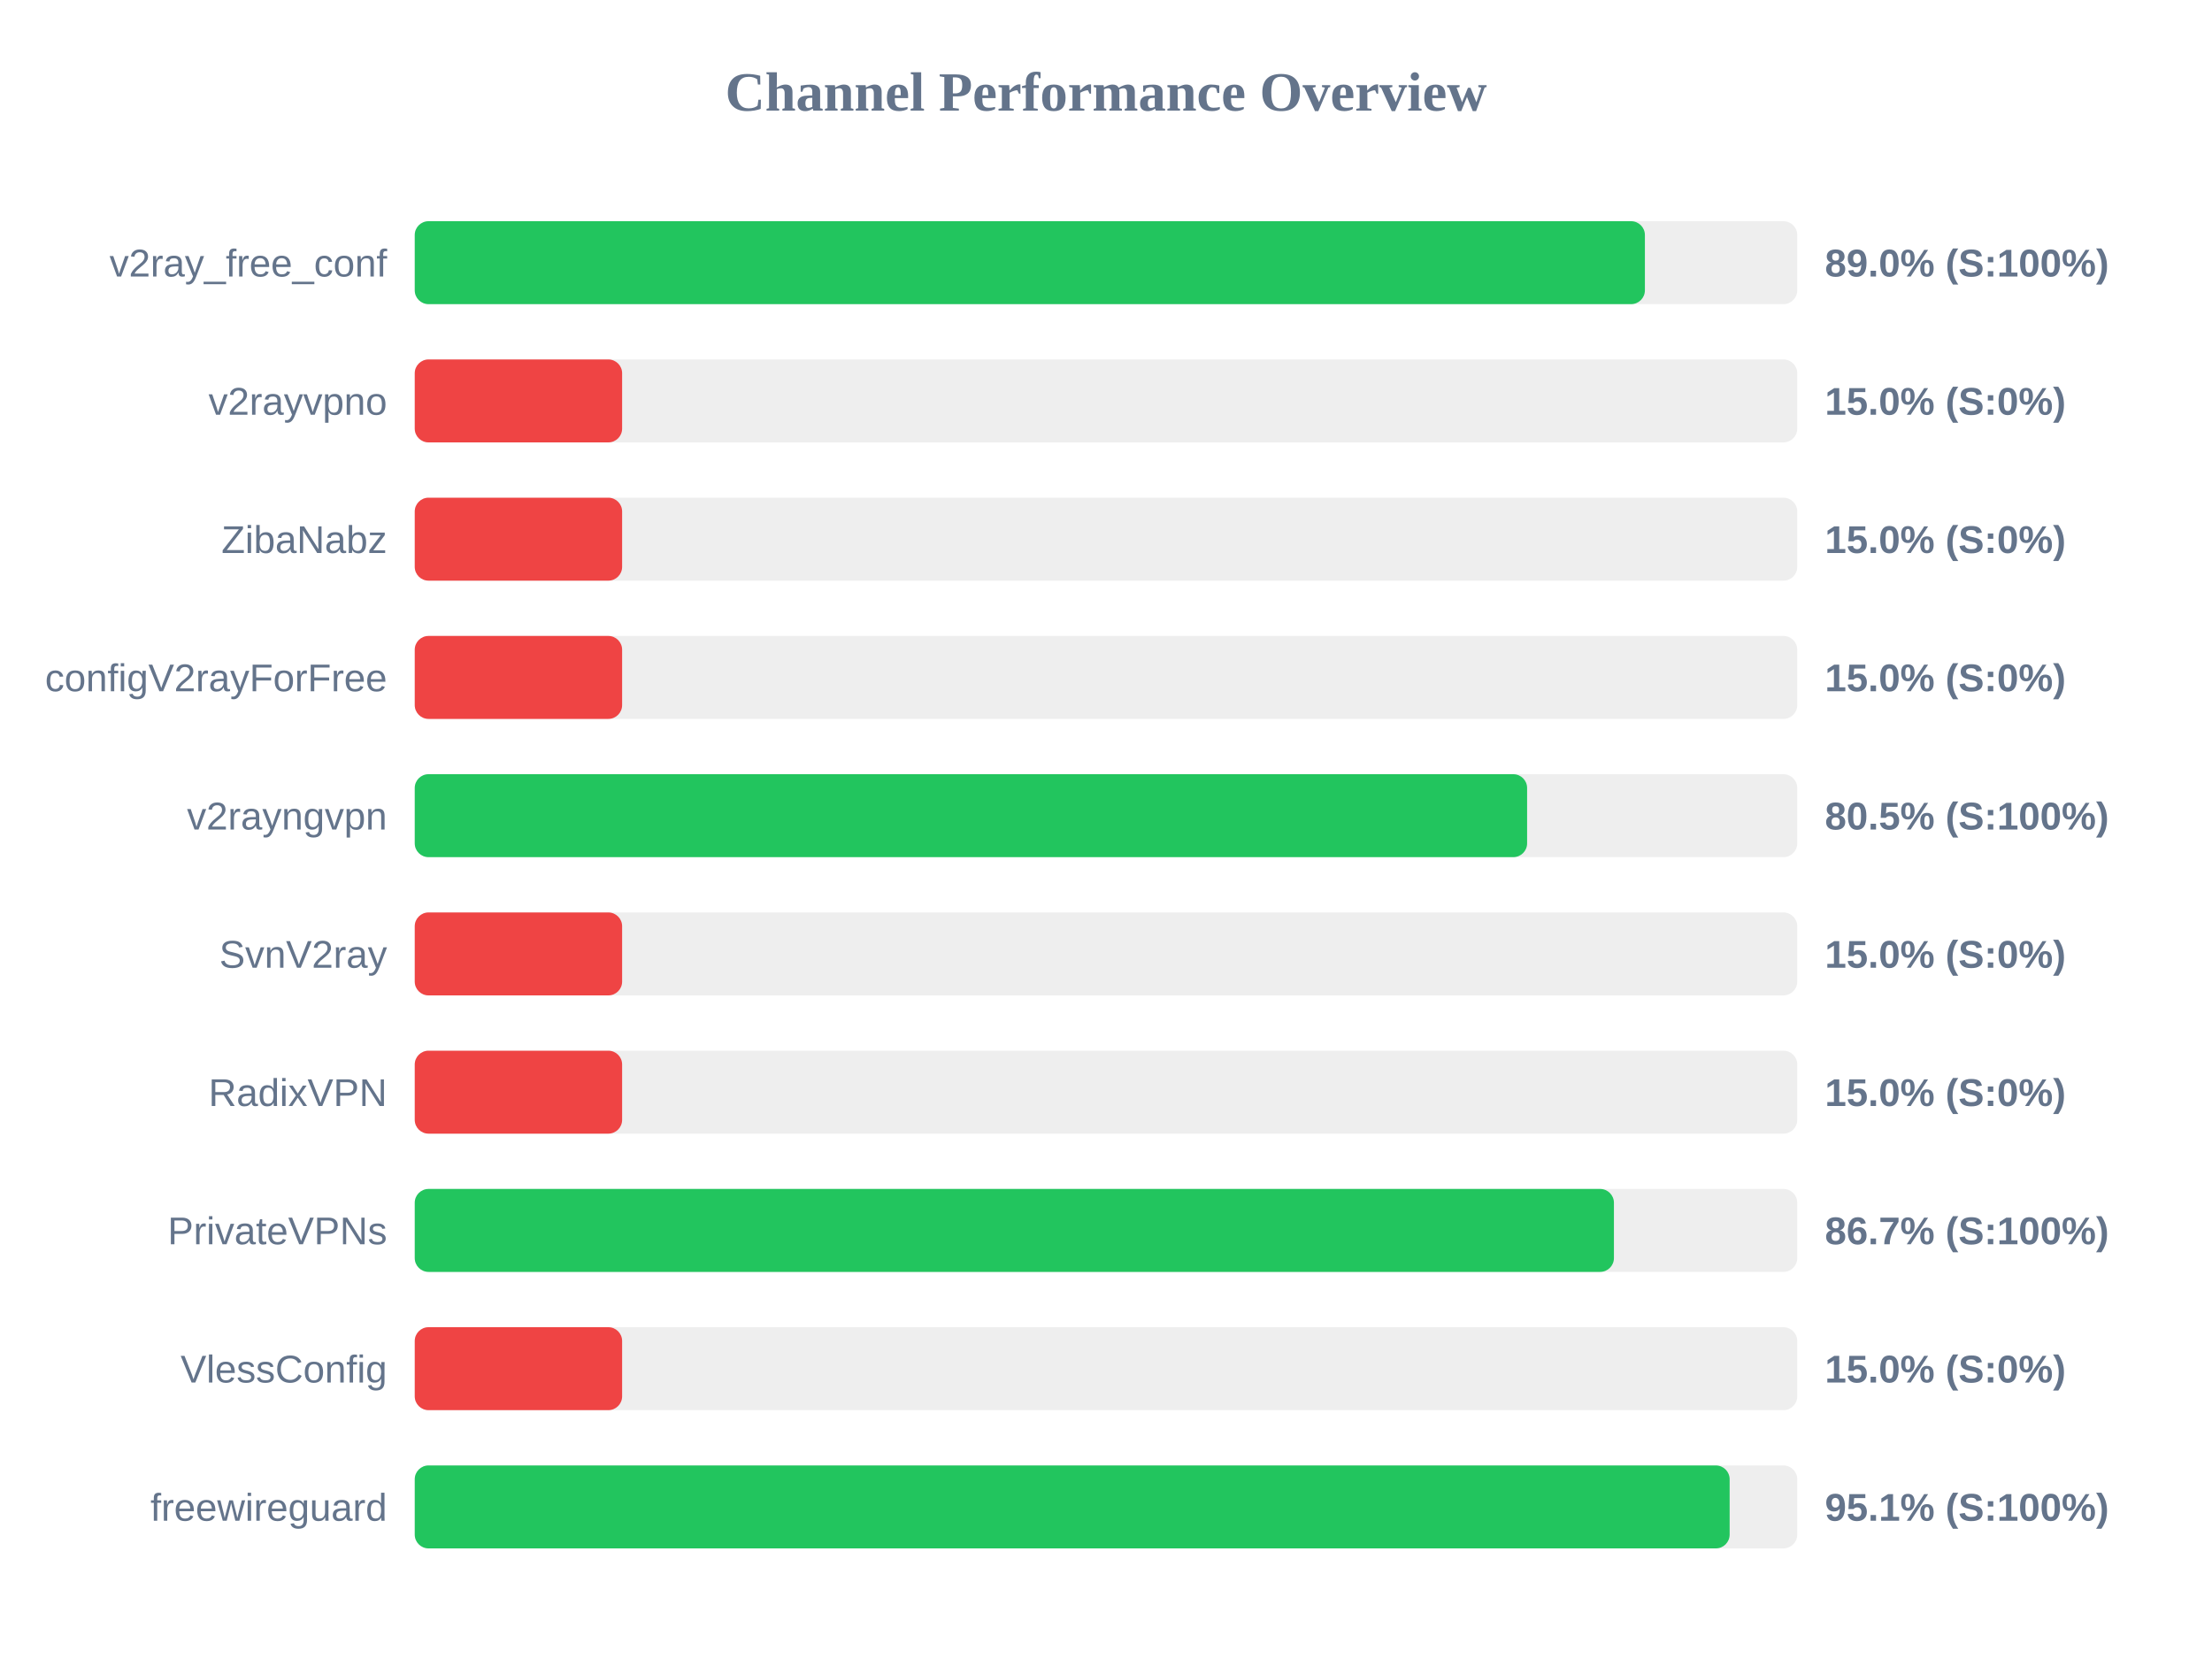
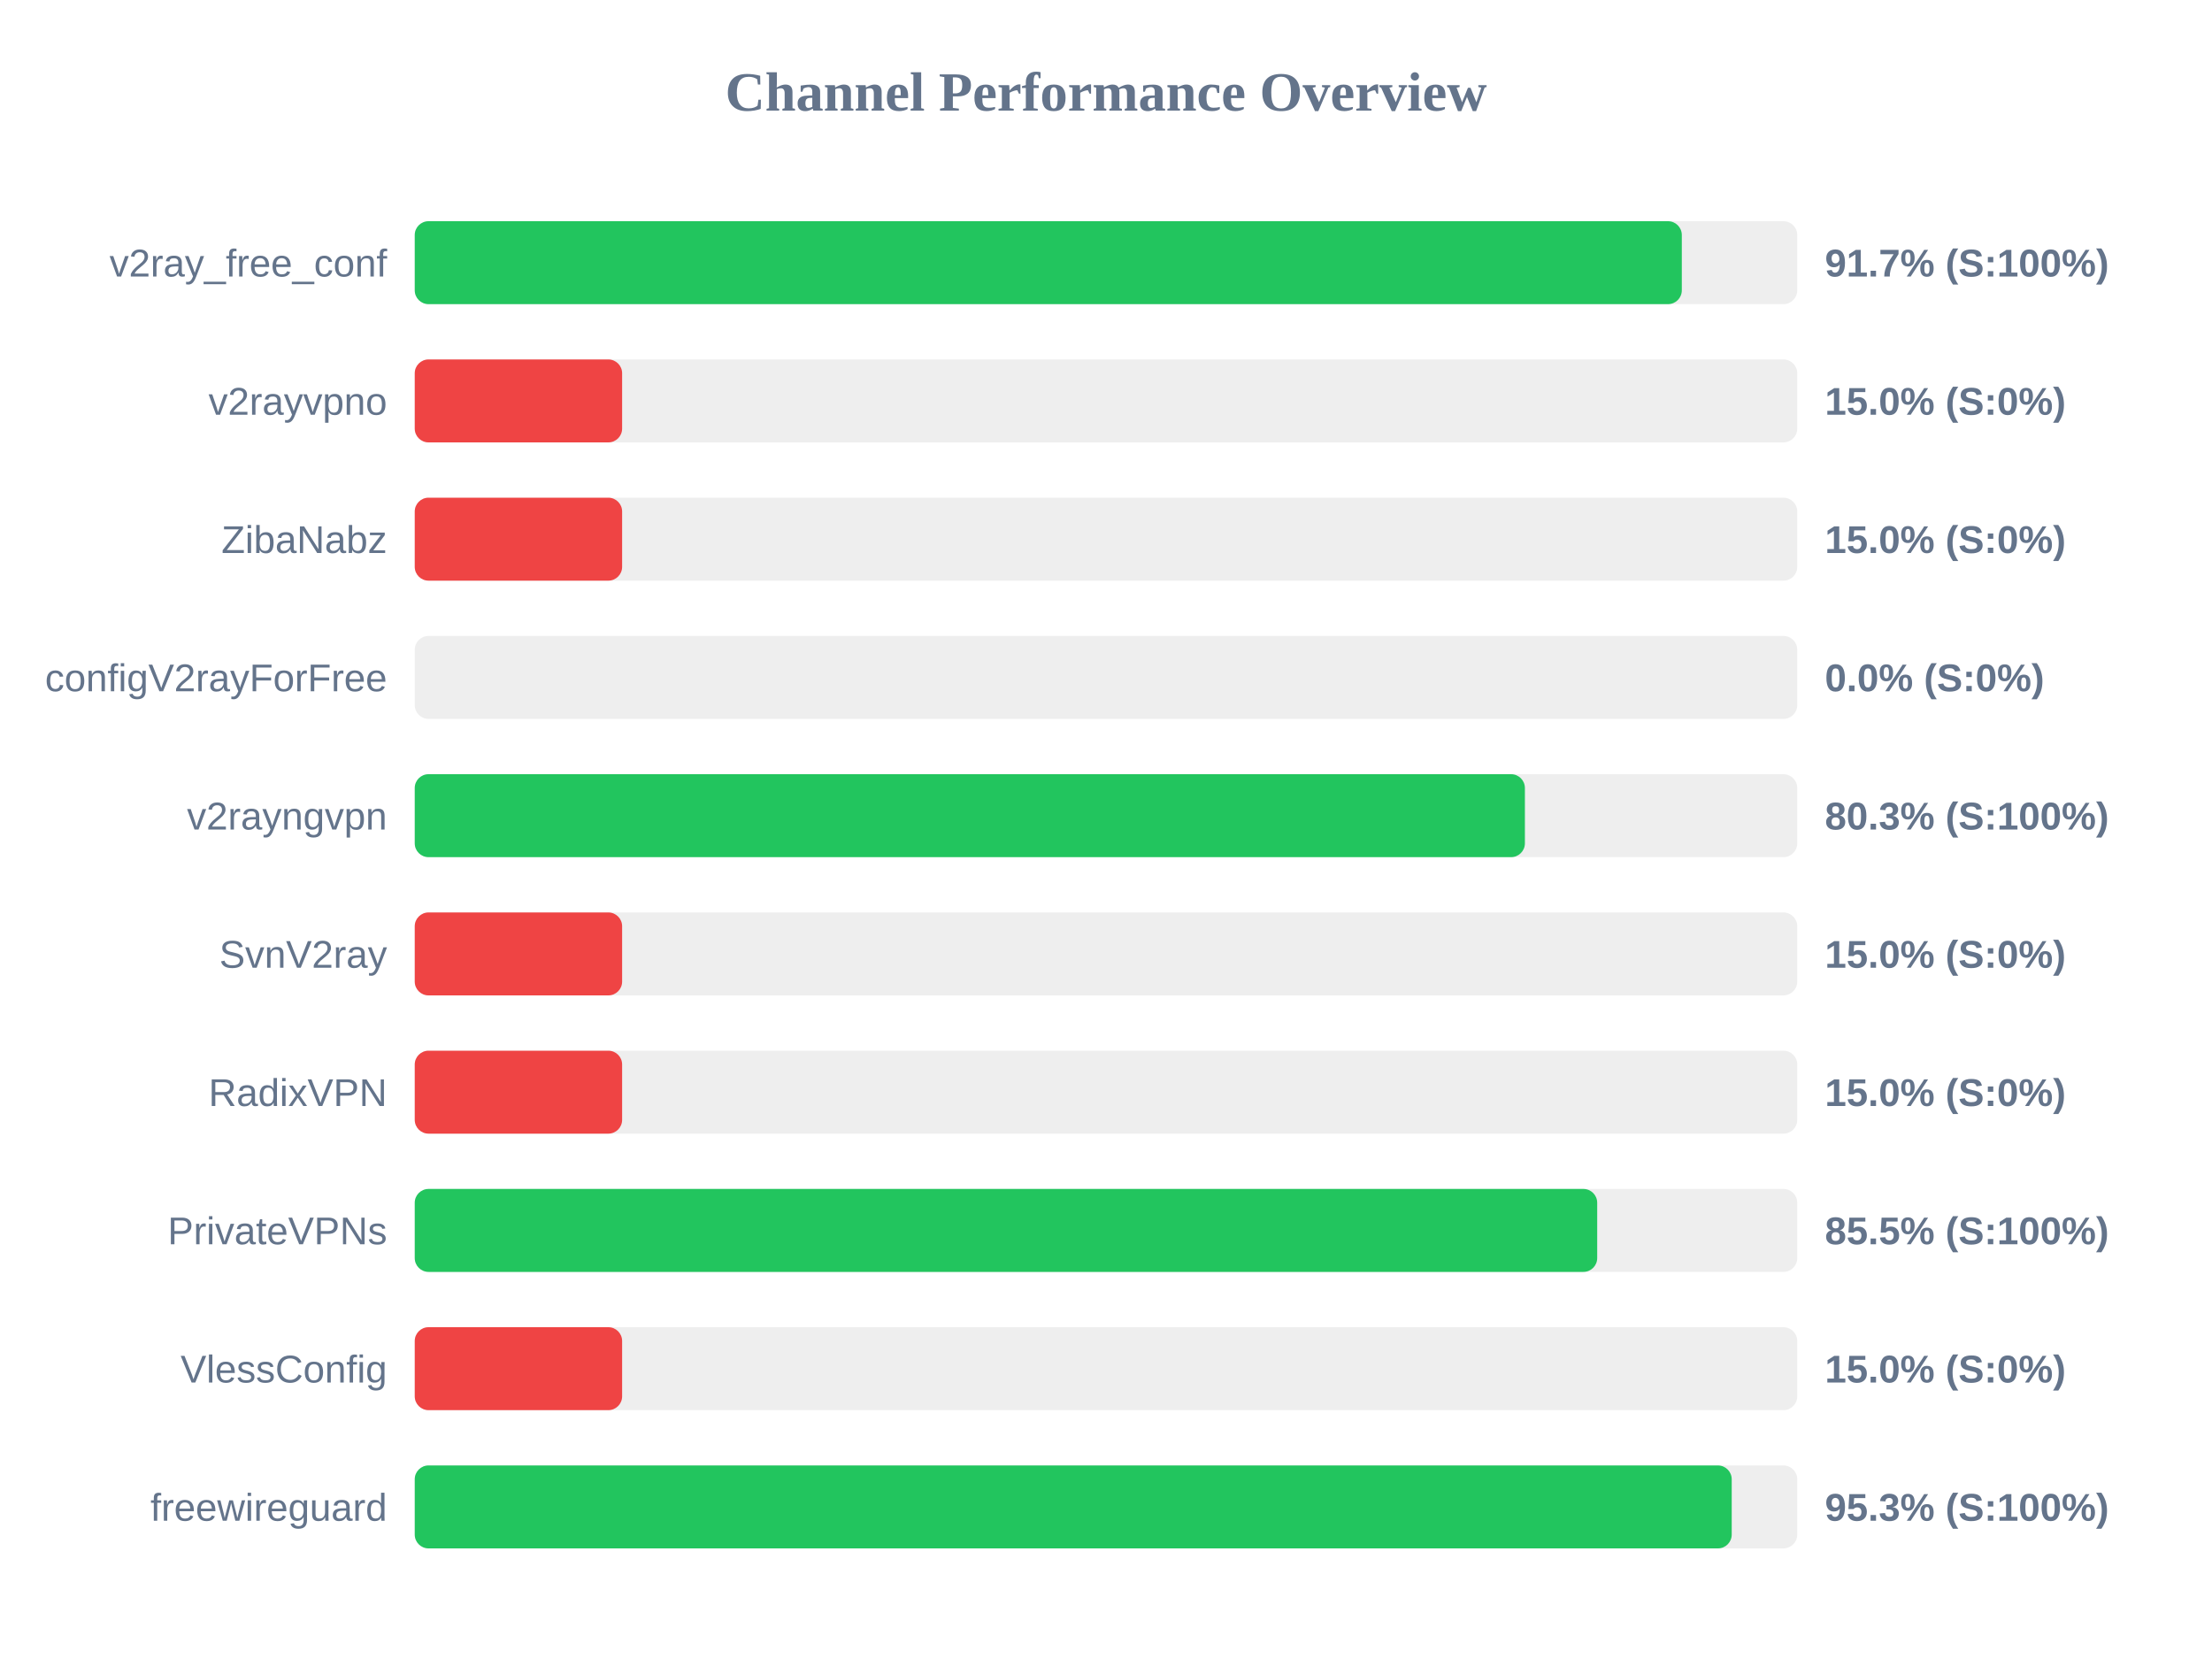
<svg xmlns="http://www.w3.org/2000/svg" width="800" height="600" version="1.1">
  <style>
        .row { font: 14px Arial; fill: #64748b; }
        .score { font: bold 14px Arial; fill: #64748b; }
    </style>
  <text x="400" y="40" text-anchor="middle" font-size="20px" font-weight="bold" fill="#64748b">Channel Performance Overview</text>
  <rect x="150" y="80" width="500" height="30" fill="#eee" rx="5" />
-   <rect x="150" y="80" width="444.9" height="30" fill="#22c55e" rx="5" />
+   <rect x="150" y="80" width="458.25" height="30" fill="#22c55e" rx="5" />
  <text x="140" y="100" text-anchor="end" class="row">v2ray_free_conf</text>
-   <text x="660" y="100" text-anchor="start" class="score">89.0% (S:100%)</text>
+   <text x="660" y="100" text-anchor="start" class="score">91.7% (S:100%)</text>
  <rect x="150" y="130" width="500" height="30" fill="#eee" rx="5" />
  <rect x="150" y="130" width="75.0" height="30" fill="#ef4444" rx="5" />
  <text x="140" y="150" text-anchor="end" class="row">v2rayvpno</text>
  <text x="660" y="150" text-anchor="start" class="score">15.0% (S:0%)</text>
  <rect x="150" y="180" width="500" height="30" fill="#eee" rx="5" />
  <rect x="150" y="180" width="75.0" height="30" fill="#ef4444" rx="5" />
  <text x="140" y="200" text-anchor="end" class="row">ZibaNabz</text>
  <text x="660" y="200" text-anchor="start" class="score">15.0% (S:0%)</text>
  <rect x="150" y="230" width="500" height="30" fill="#eee" rx="5" />
-   <rect x="150" y="230" width="75.0" height="30" fill="#ef4444" rx="5" />
+   <rect x="150" y="230" width="0.0" height="30" fill="#ef4444" rx="5" />
  <text x="140" y="250" text-anchor="end" class="row">configV2rayForFree</text>
-   <text x="660" y="250" text-anchor="start" class="score">15.0% (S:0%)</text>
+   <text x="660" y="250" text-anchor="start" class="score">0.0% (S:0%)</text>
  <rect x="150" y="280" width="500" height="30" fill="#eee" rx="5" />
-   <rect x="150" y="280" width="402.3" height="30" fill="#22c55e" rx="5" />
+   <rect x="150" y="280" width="401.5" height="30" fill="#22c55e" rx="5" />
  <text x="140" y="300" text-anchor="end" class="row">v2rayngvpn</text>
-   <text x="660" y="300" text-anchor="start" class="score">80.5% (S:100%)</text>
+   <text x="660" y="300" text-anchor="start" class="score">80.3% (S:100%)</text>
  <rect x="150" y="330" width="500" height="30" fill="#eee" rx="5" />
  <rect x="150" y="330" width="75.0" height="30" fill="#ef4444" rx="5" />
  <text x="140" y="350" text-anchor="end" class="row">SvnV2ray</text>
  <text x="660" y="350" text-anchor="start" class="score">15.0% (S:0%)</text>
  <rect x="150" y="380" width="500" height="30" fill="#eee" rx="5" />
  <rect x="150" y="380" width="75.0" height="30" fill="#ef4444" rx="5" />
  <text x="140" y="400" text-anchor="end" class="row">RadixVPN</text>
  <text x="660" y="400" text-anchor="start" class="score">15.0% (S:0%)</text>
  <rect x="150" y="430" width="500" height="30" fill="#eee" rx="5" />
-   <rect x="150" y="430" width="433.7" height="30" fill="#22c55e" rx="5" />
+   <rect x="150" y="430" width="427.65" height="30" fill="#22c55e" rx="5" />
  <text x="140" y="450" text-anchor="end" class="row">PrivateVPNs</text>
-   <text x="660" y="450" text-anchor="start" class="score">86.7% (S:100%)</text>
+   <text x="660" y="450" text-anchor="start" class="score">85.5% (S:100%)</text>
  <rect x="150" y="480" width="500" height="30" fill="#eee" rx="5" />
  <rect x="150" y="480" width="75.0" height="30" fill="#ef4444" rx="5" />
  <text x="140" y="500" text-anchor="end" class="row">VlessConfig</text>
  <text x="660" y="500" text-anchor="start" class="score">15.0% (S:0%)</text>
  <rect x="150" y="530" width="500" height="30" fill="#eee" rx="5" />
-   <rect x="150" y="530" width="475.55" height="30" fill="#22c55e" rx="5" />
+   <rect x="150" y="530" width="476.3" height="30" fill="#22c55e" rx="5" />
  <text x="140" y="550" text-anchor="end" class="row">freewireguard</text>
-   <text x="660" y="550" text-anchor="start" class="score">95.1% (S:100%)</text>
+   <text x="660" y="550" text-anchor="start" class="score">95.3% (S:100%)</text>
</svg>
